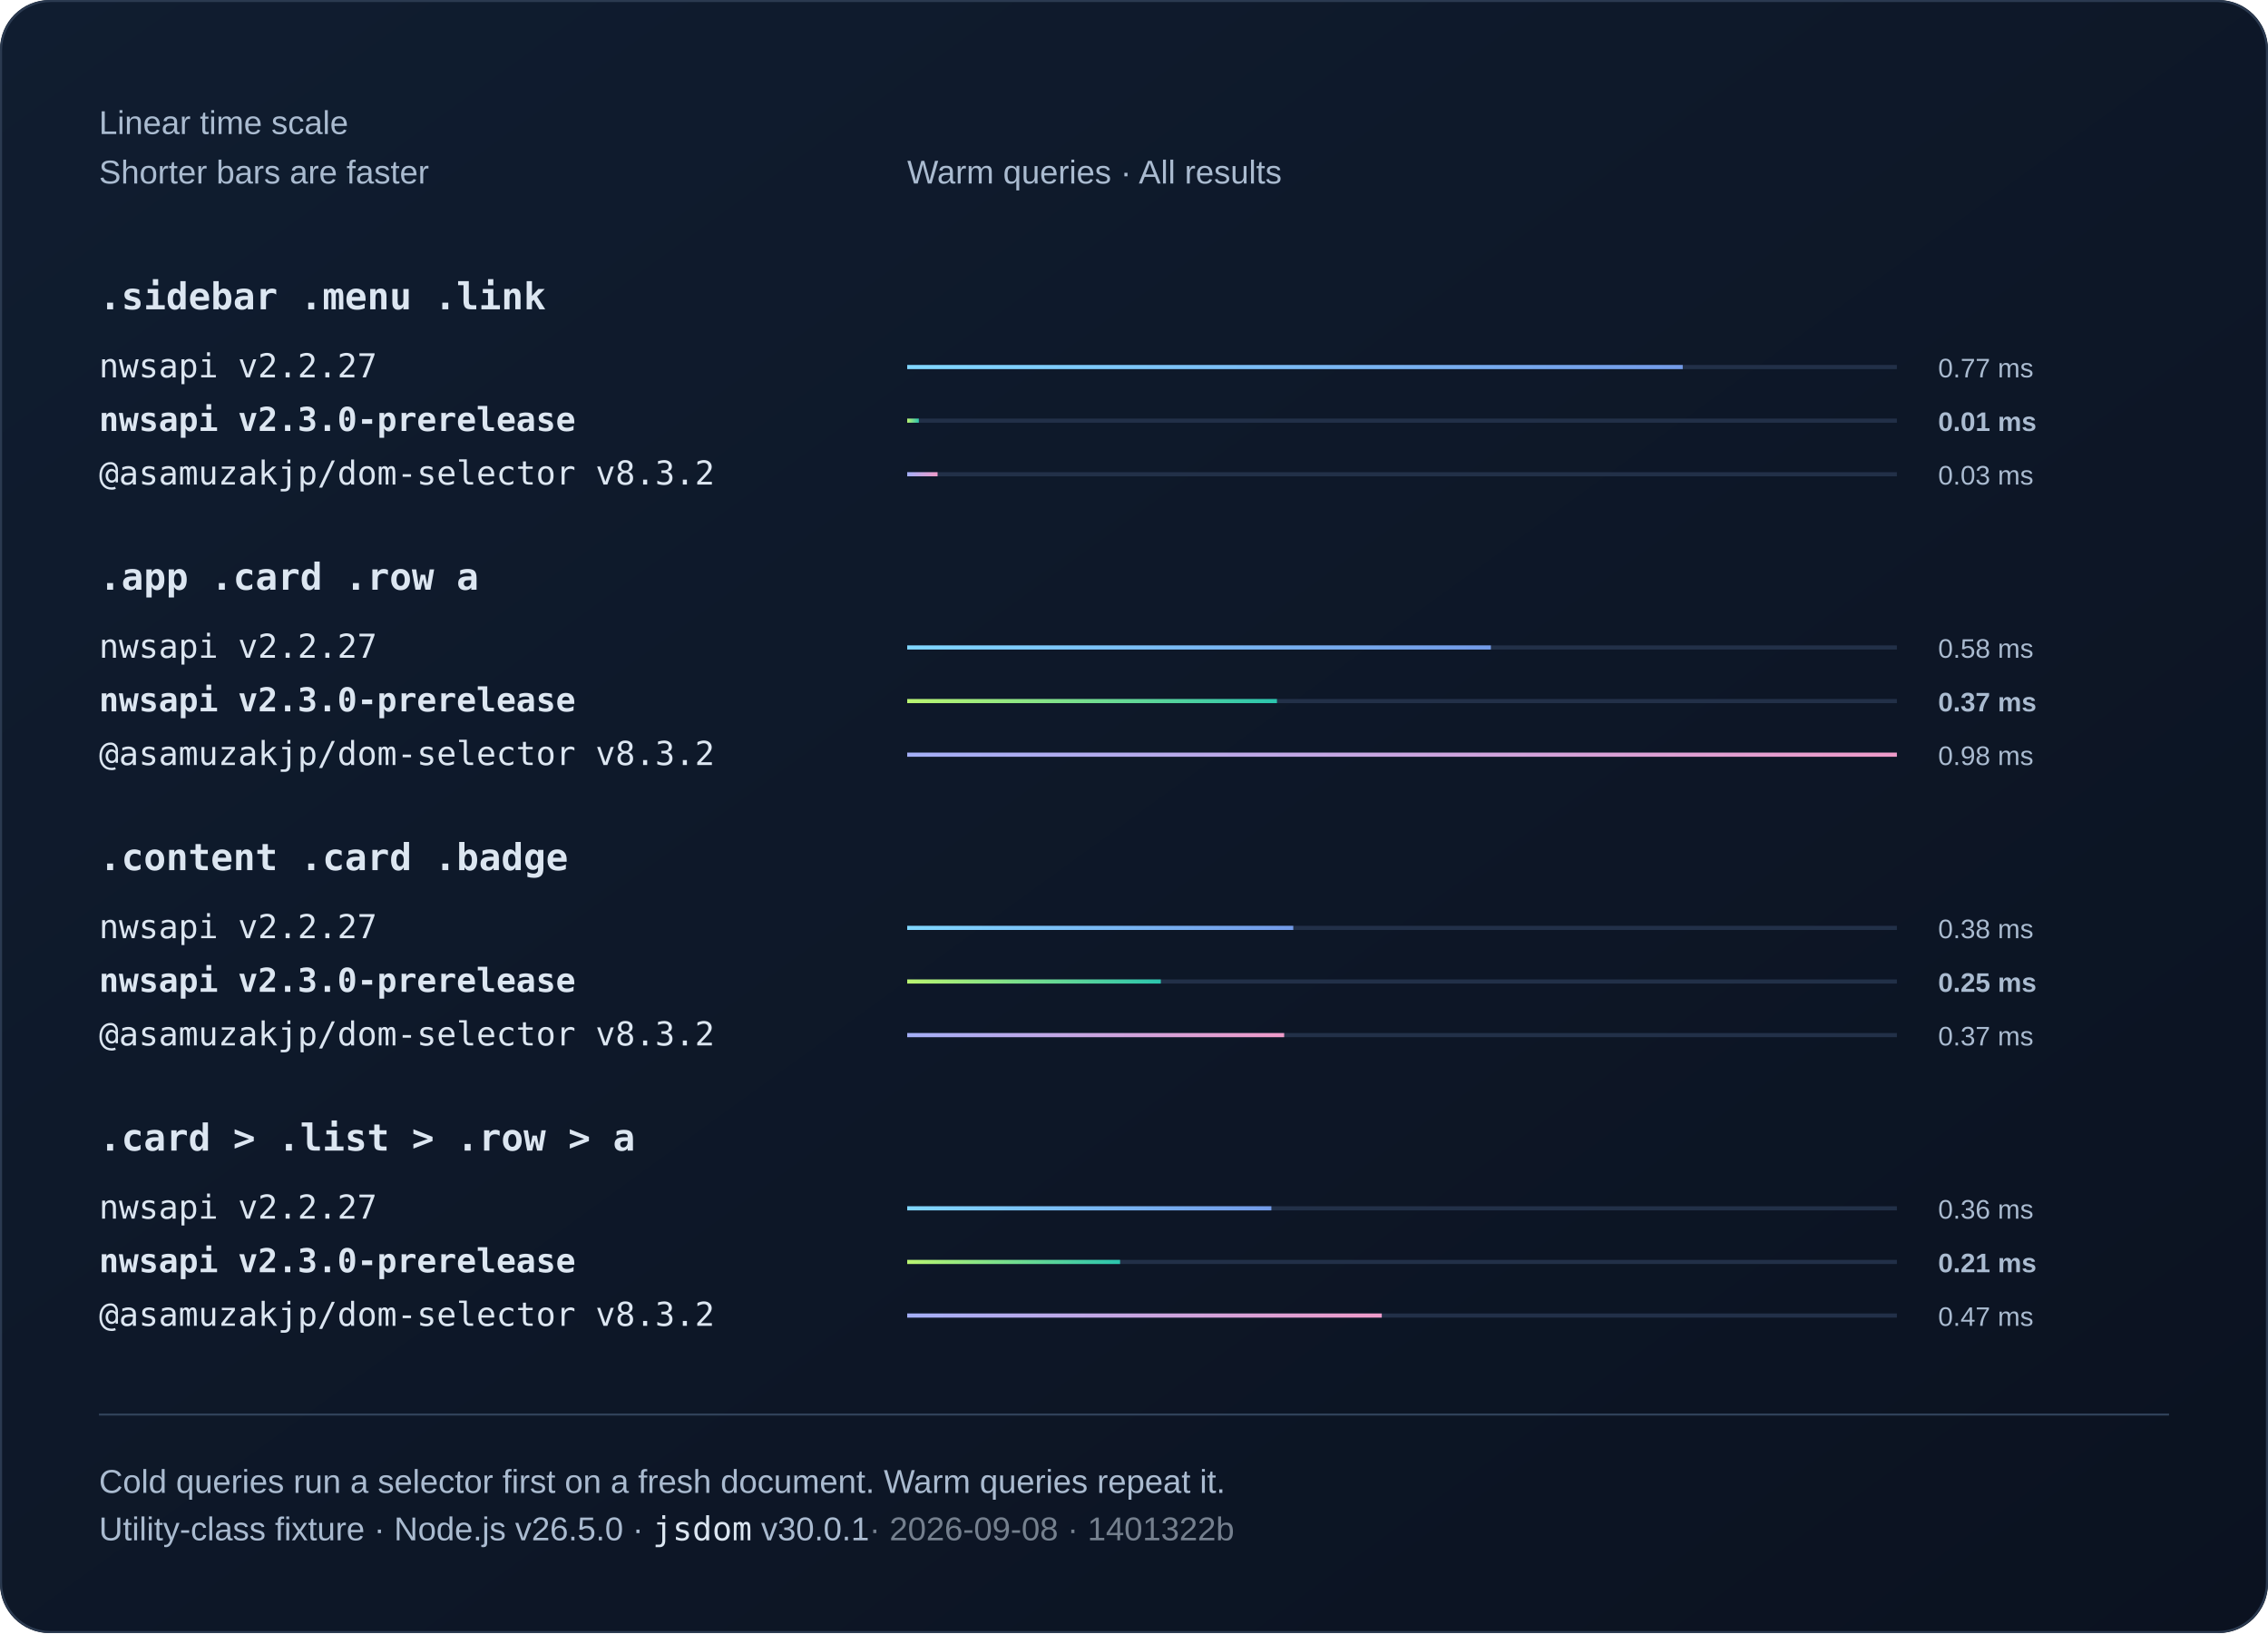
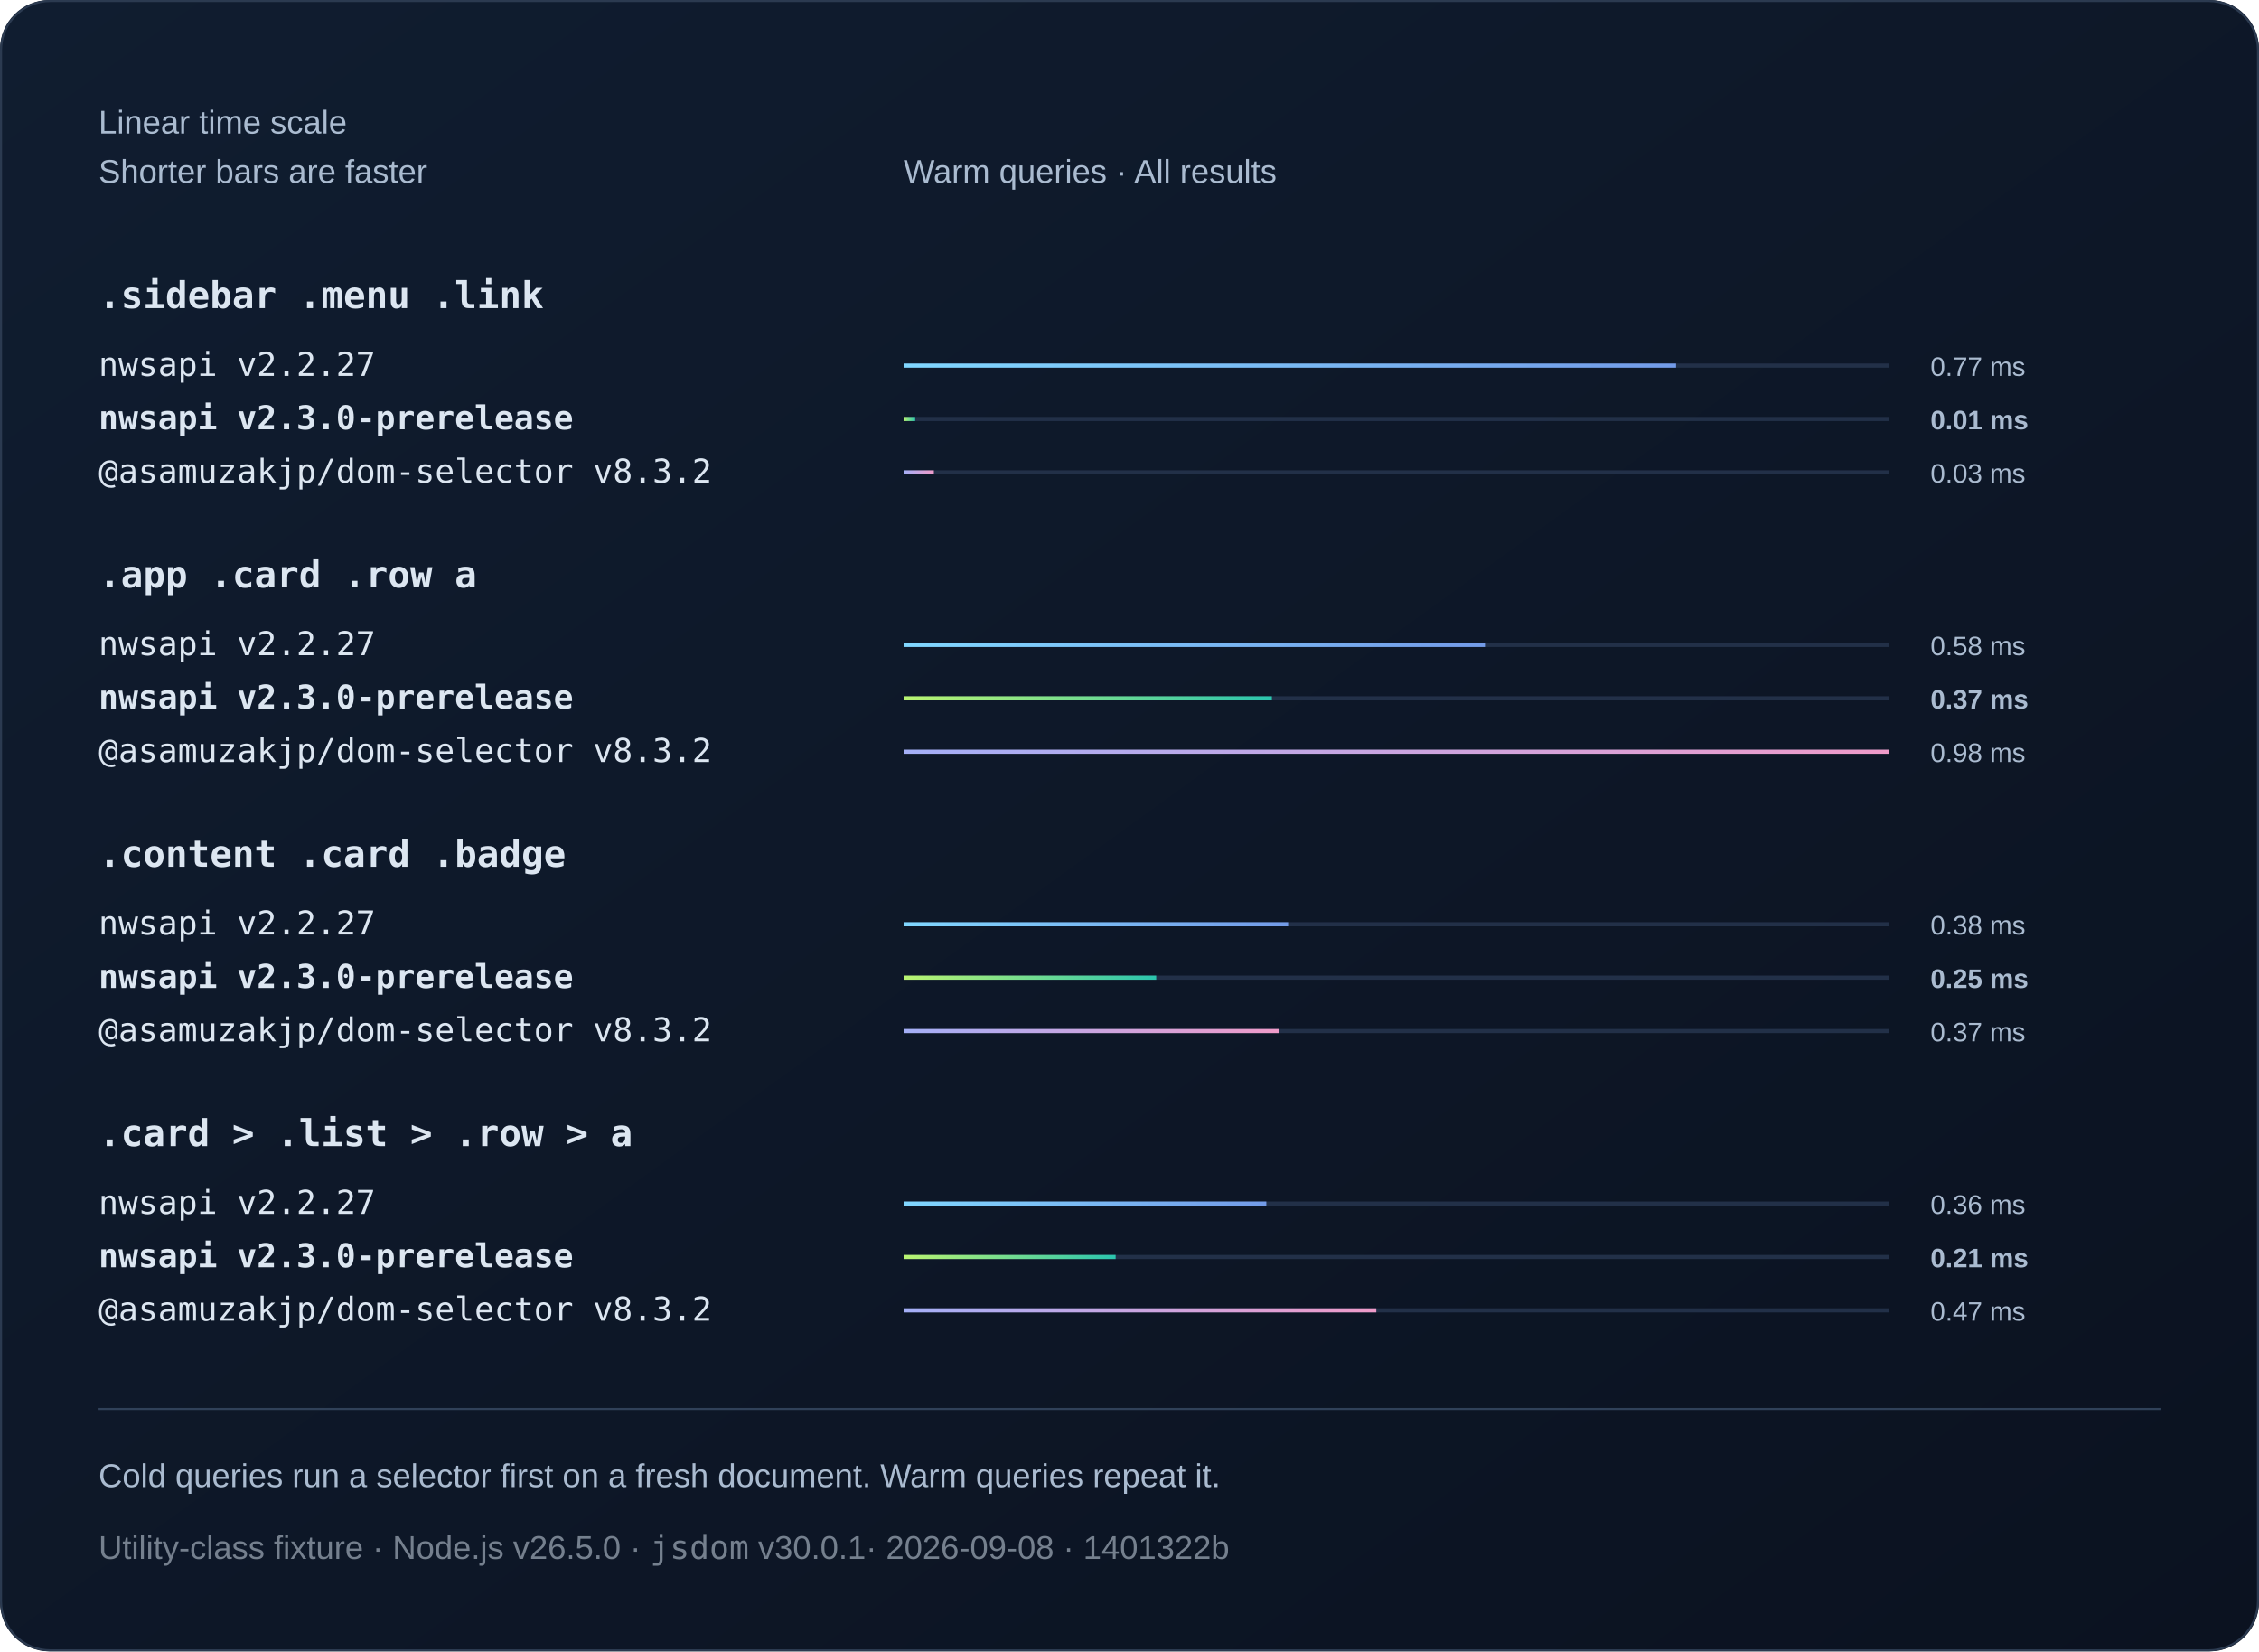
- <svg xmlns="http://www.w3.org/2000/svg" width="1100" height="792" viewBox="0 0 1100 792" role="img">
+ <svg xmlns="http://www.w3.org/2000/svg" width="1100" height="804" viewBox="0 0 1100 804" role="img">
  <defs>
    <linearGradient id="bg" x2="1" y2="1">
      <stop stop-color="#101d30" />
      <stop offset="1" stop-color="#0b1220" />
    </linearGradient>
    <linearGradient id="series0">
      <stop stop-color="#80d7ff" />
      <stop offset="1" stop-color="#739be8" />
    </linearGradient>
    <linearGradient id="series1">
      <stop stop-color="#baf471" />
      <stop offset="1" stop-color="#2bc5ae" />
    </linearGradient>
    <linearGradient id="series2">
      <stop stop-color="#a4aff7" />
      <stop offset="1" stop-color="#ef9bc9" />
    </linearGradient>
  </defs>
  <style>text{font-family:Arial,Helvetica,sans-serif;fill:#f0f5fa}
.muted{fill:#aabbd0;font:16px Arial,Helvetica,sans-serif}
.code{font:18px Consolas,Menlo,monospace;fill:#dce6f1}
.note .code{font:16px Consolas,Menlo,monospace}
+ .metadata,.metadata .code{fill:#75808e}
.comparison{font-size:14px;font-variant-numeric:tabular-nums}
.tick{fill:#aabbd0;font-size:12px}
.time{fill:#aabbd0;font-size:13px;font-variant-numeric:tabular-nums}
.engine{font-size:16px}.selector{font-weight:600}.bar{transform-box:fill-box;transform-origin:left center;animation:fill 800ms ease-out 1 both}@keyframes fill{from{transform:scaleX(0)}to{transform:scaleX(1)}}@media(prefers-reduced-motion:reduce){.bar{animation:none}}</style>
-   <rect width="1100" height="792" rx="24" fill="url(#bg)" />
-   <rect x=".5" y=".5" width="1099" height="791" rx="24" fill="none" stroke="#2b3a50" />
+   <rect width="1100" height="804" rx="24" fill="url(#bg)" />
+   <rect x=".5" y=".5" width="1099" height="803" rx="24" fill="none" stroke="#2b3a50" />
  <text x="48" y="65" class="muted">Linear time scale</text>
  <text x="48" y="89" class="muted">Shorter bars are faster</text>
  <text x="440" y="89" class="muted">Warm queries · All results</text>
  <text x="48" y="150" class="code selector">.sidebar .menu .link</text>
  <g>
    <text x="48" y="183" class="code engine">nwsapi v2.2.27</text>
    <path d="M440 178h480" stroke="#223048" stroke-width="2" />
    <rect class="bar" x="440" y="177" width="376.14" height="2" fill="url(#series0)" />
    <text x="940" y="183" class="time">0.77 ms</text>
  </g>
  <g>
    <text x="48" y="209" class="code engine" style="font-weight:700">nwsapi v2.3.0-prerelease</text>
    <path d="M440 204h480" stroke="#223048" stroke-width="2" />
    <rect class="bar" x="440" y="203" width="5.64" height="2" fill="url(#series1)" />
    <text x="940" y="209" class="time" style="font-weight:700">0.01 ms</text>
  </g>
  <g>
    <text x="48" y="235" class="code engine">@asamuzakjp/dom-selector v8.3.2</text>
    <path d="M440 230h480" stroke="#223048" stroke-width="2" />
    <rect class="bar" x="440" y="229" width="14.73" height="2" fill="url(#series2)" />
    <text x="940" y="235" class="time">0.03 ms</text>
  </g>
  <text x="48" y="286" class="code selector">.app .card .row a</text>
  <g>
    <text x="48" y="319" class="code engine">nwsapi v2.2.27</text>
    <path d="M440 314h480" stroke="#223048" stroke-width="2" />
    <rect class="bar" x="440" y="313" width="283.09" height="2" fill="url(#series0)" />
    <text x="940" y="319" class="time">0.58 ms</text>
  </g>
  <g>
    <text x="48" y="345" class="code engine" style="font-weight:700">nwsapi v2.3.0-prerelease</text>
    <path d="M440 340h480" stroke="#223048" stroke-width="2" />
    <rect class="bar" x="440" y="339" width="179.33" height="2" fill="url(#series1)" />
    <text x="940" y="345" class="time" style="font-weight:700">0.37 ms</text>
  </g>
  <g>
    <text x="48" y="371" class="code engine">@asamuzakjp/dom-selector v8.3.2</text>
    <path d="M440 366h480" stroke="#223048" stroke-width="2" />
    <rect class="bar" x="440" y="365" width="480" height="2" fill="url(#series2)" />
    <text x="940" y="371" class="time">0.98 ms</text>
  </g>
  <text x="48" y="422" class="code selector">.content .card .badge</text>
  <g>
    <text x="48" y="455" class="code engine">nwsapi v2.2.27</text>
    <path d="M440 450h480" stroke="#223048" stroke-width="2" />
    <rect class="bar" x="440" y="449" width="187.25" height="2" fill="url(#series0)" />
    <text x="940" y="455" class="time">0.38 ms</text>
  </g>
  <g>
    <text x="48" y="481" class="code engine" style="font-weight:700">nwsapi v2.3.0-prerelease</text>
    <path d="M440 476h480" stroke="#223048" stroke-width="2" />
    <rect class="bar" x="440" y="475" width="123.01" height="2" fill="url(#series1)" />
    <text x="940" y="481" class="time" style="font-weight:700">0.25 ms</text>
  </g>
  <g>
    <text x="48" y="507" class="code engine">@asamuzakjp/dom-selector v8.3.2</text>
    <path d="M440 502h480" stroke="#223048" stroke-width="2" />
    <rect class="bar" x="440" y="501" width="182.84" height="2" fill="url(#series2)" />
    <text x="940" y="507" class="time">0.37 ms</text>
  </g>
  <text x="48" y="558" class="code selector">.card &gt; .list &gt; .row &gt; a</text>
  <g>
    <text x="48" y="591" class="code engine">nwsapi v2.2.27</text>
    <path d="M440 586h480" stroke="#223048" stroke-width="2" />
    <rect class="bar" x="440" y="585" width="176.63" height="2" fill="url(#series0)" />
    <text x="940" y="591" class="time">0.36 ms</text>
  </g>
  <g>
    <text x="48" y="617" class="code engine" style="font-weight:700">nwsapi v2.3.0-prerelease</text>
    <path d="M440 612h480" stroke="#223048" stroke-width="2" />
    <rect class="bar" x="440" y="611" width="103.25" height="2" fill="url(#series1)" />
    <text x="940" y="617" class="time" style="font-weight:700">0.21 ms</text>
  </g>
  <g>
    <text x="48" y="643" class="code engine">@asamuzakjp/dom-selector v8.3.2</text>
    <path d="M440 638h480" stroke="#223048" stroke-width="2" />
    <rect class="bar" x="440" y="637" width="230.18" height="2" fill="url(#series2)" />
    <text x="940" y="643" class="time">0.47 ms</text>
  </g>
  <path d="M48 686h1004" stroke="#304159" />
  <text x="48" y="724" class="muted">Cold queries run a selector first on a fresh document. Warm queries repeat it.</text>
-   <text x="48" y="747" class="muted note">Utility-class fixture · Node.js v26.5.0 · <tspan class="code">jsdom</tspan> v30.0.1<tspan fill="#75808e"> · 2026-09-08 · 1401322b</tspan>
+   <text x="48" y="759" class="muted note metadata">Utility-class fixture · Node.js v26.5.0 · <tspan class="code">jsdom</tspan> v30.0.1<tspan fill="#75808e"> · 2026-09-08 · 1401322b</tspan>
  </text>
</svg>
